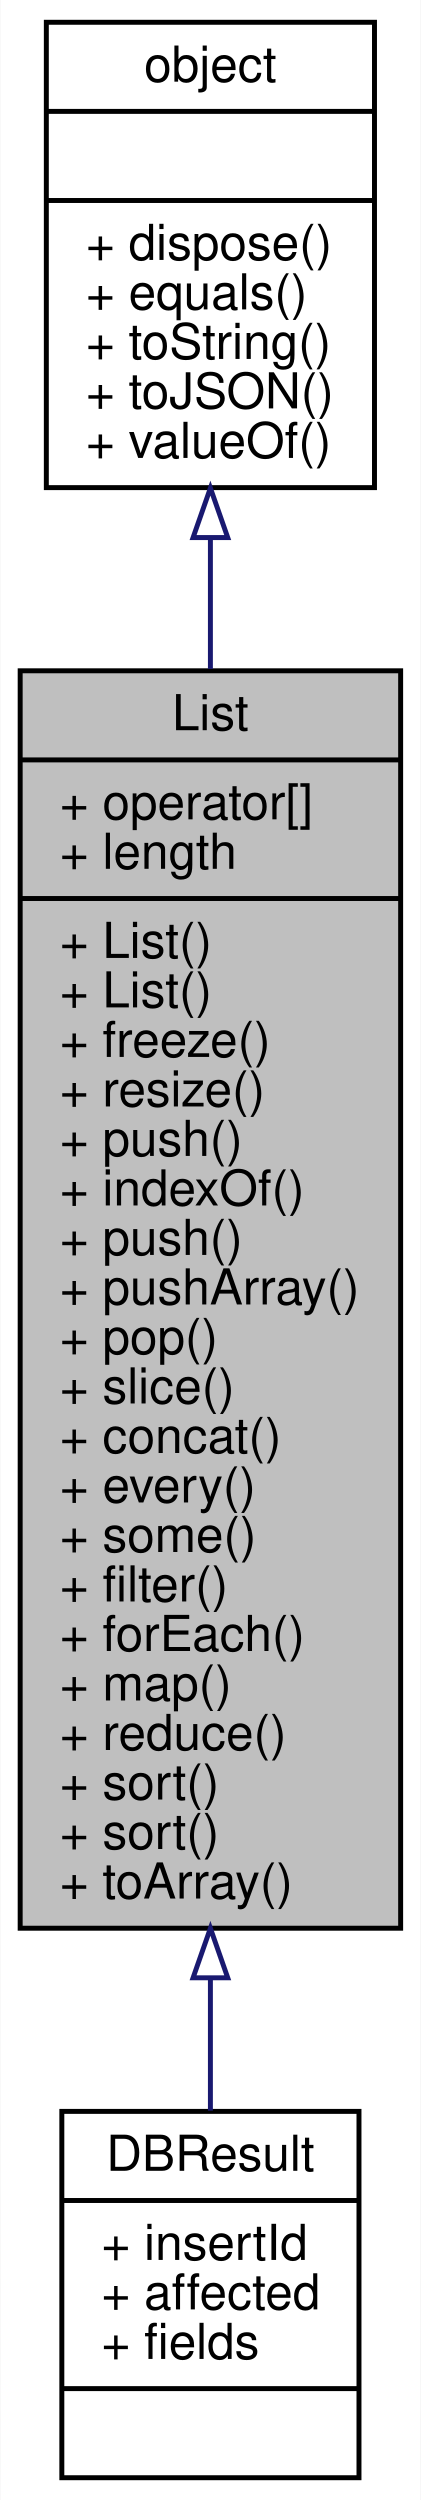
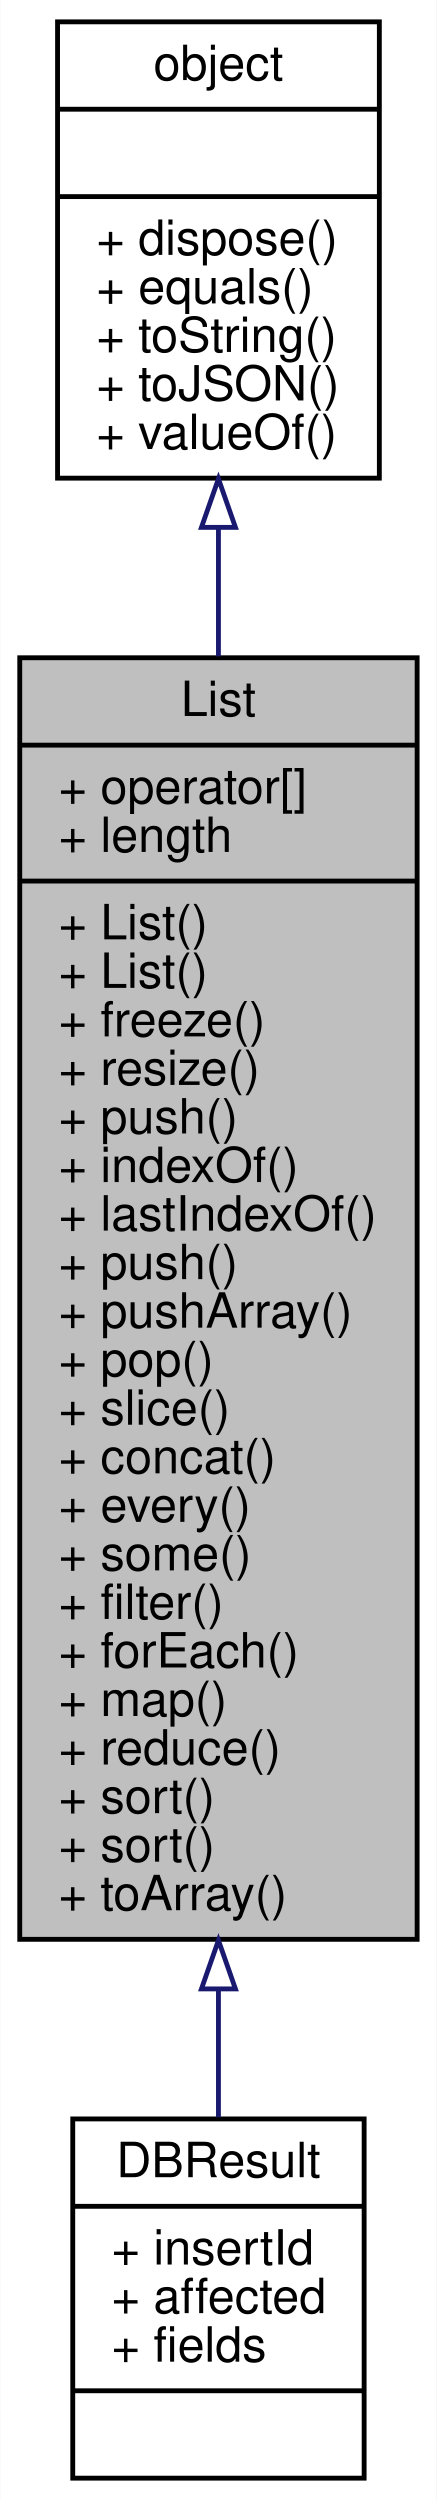
- <svg xmlns="http://www.w3.org/2000/svg" xmlns:xlink="http://www.w3.org/1999/xlink" width="85pt" height="505pt" viewBox="0.00 0.00 84.85 505.00">
-   <g id="graph0" class="graph" transform="scale(1 1) rotate(0) translate(4 501)">
-     <polygon fill="#ffffff" stroke="transparent" points="-4,4 -4,-501 80.855,-501 80.855,4 -4,4" />
+ <svg xmlns="http://www.w3.org/2000/svg" xmlns:xlink="http://www.w3.org/1999/xlink" width="90pt" height="515pt" viewBox="0.00 0.00 89.86 515.00">
+   <g id="graph0" class="graph" transform="scale(1 1) rotate(0) translate(4 511)">
+     <polygon fill="#ffffff" stroke="transparent" points="-4,4 -4,-511 85.859,-511 85.859,4 -4,4" />
    <g id="node1" class="node">
-       <polygon fill="#bfbfbf" stroke="#000000" points="0,-111.5 0,-365.5 76.855,-365.5 76.855,-111.5 0,-111.5" />
-       <text text-anchor="middle" x="38.427" y="-353.5" font-family="Helvetica,sans-Serif" font-size="10.00" fill="#000000">List</text>
-       <polyline fill="none" stroke="#000000" points="0,-347.5 76.855,-347.5 " />
-       <text text-anchor="start" x="8" y="-335.5" font-family="Helvetica,sans-Serif" font-size="10.00" fill="#000000">+ operator[]</text>
-       <text text-anchor="start" x="8" y="-325.5" font-family="Helvetica,sans-Serif" font-size="10.00" fill="#000000">+ length</text>
-       <polyline fill="none" stroke="#000000" points="0,-319.5 76.855,-319.5 " />
+       <polygon fill="#bfbfbf" stroke="#000000" points="0,-111.5 0,-375.5 81.859,-375.5 81.859,-111.5 0,-111.5" />
+       <text text-anchor="middle" x="40.93" y="-363.5" font-family="Helvetica,sans-Serif" font-size="10.00" fill="#000000">List</text>
+       <polyline fill="none" stroke="#000000" points="0,-357.5 81.859,-357.5 " />
+       <text text-anchor="start" x="8" y="-345.5" font-family="Helvetica,sans-Serif" font-size="10.00" fill="#000000">+ operator[]</text>
+       <text text-anchor="start" x="8" y="-335.5" font-family="Helvetica,sans-Serif" font-size="10.00" fill="#000000">+ length</text>
+       <polyline fill="none" stroke="#000000" points="0,-329.5 81.859,-329.5 " />
+       <text text-anchor="start" x="8" y="-317.5" font-family="Helvetica,sans-Serif" font-size="10.00" fill="#000000">+ List()</text>
      <text text-anchor="start" x="8" y="-307.5" font-family="Helvetica,sans-Serif" font-size="10.00" fill="#000000">+ List()</text>
-       <text text-anchor="start" x="8" y="-297.5" font-family="Helvetica,sans-Serif" font-size="10.00" fill="#000000">+ List()</text>
-       <text text-anchor="start" x="8" y="-287.5" font-family="Helvetica,sans-Serif" font-size="10.00" fill="#000000">+ freeze()</text>
-       <text text-anchor="start" x="8" y="-277.5" font-family="Helvetica,sans-Serif" font-size="10.00" fill="#000000">+ resize()</text>
-       <text text-anchor="start" x="8" y="-267.5" font-family="Helvetica,sans-Serif" font-size="10.00" fill="#000000">+ push()</text>
-       <text text-anchor="start" x="8" y="-257.5" font-family="Helvetica,sans-Serif" font-size="10.00" fill="#000000">+ indexOf()</text>
+       <text text-anchor="start" x="8" y="-297.5" font-family="Helvetica,sans-Serif" font-size="10.00" fill="#000000">+ freeze()</text>
+       <text text-anchor="start" x="8" y="-287.5" font-family="Helvetica,sans-Serif" font-size="10.00" fill="#000000">+ resize()</text>
+       <text text-anchor="start" x="8" y="-277.5" font-family="Helvetica,sans-Serif" font-size="10.00" fill="#000000">+ push()</text>
+       <text text-anchor="start" x="8" y="-267.5" font-family="Helvetica,sans-Serif" font-size="10.00" fill="#000000">+ indexOf()</text>
+       <text text-anchor="start" x="8" y="-257.5" font-family="Helvetica,sans-Serif" font-size="10.00" fill="#000000">+ lastIndexOf()</text>
      <text text-anchor="start" x="8" y="-247.5" font-family="Helvetica,sans-Serif" font-size="10.00" fill="#000000">+ push()</text>
      <text text-anchor="start" x="8" y="-237.5" font-family="Helvetica,sans-Serif" font-size="10.00" fill="#000000">+ pushArray()</text>
      <text text-anchor="start" x="8" y="-227.5" font-family="Helvetica,sans-Serif" font-size="10.00" fill="#000000">+ pop()</text>
      <text text-anchor="start" x="8" y="-217.5" font-family="Helvetica,sans-Serif" font-size="10.00" fill="#000000">+ slice()</text>
      <text text-anchor="start" x="8" y="-207.5" font-family="Helvetica,sans-Serif" font-size="10.00" fill="#000000">+ concat()</text>
      <text text-anchor="start" x="8" y="-197.5" font-family="Helvetica,sans-Serif" font-size="10.00" fill="#000000">+ every()</text>
      <text text-anchor="start" x="8" y="-187.5" font-family="Helvetica,sans-Serif" font-size="10.00" fill="#000000">+ some()</text>
      <text text-anchor="start" x="8" y="-177.5" font-family="Helvetica,sans-Serif" font-size="10.00" fill="#000000">+ filter()</text>
      <text text-anchor="start" x="8" y="-167.5" font-family="Helvetica,sans-Serif" font-size="10.00" fill="#000000">+ forEach()</text>
      <text text-anchor="start" x="8" y="-157.5" font-family="Helvetica,sans-Serif" font-size="10.00" fill="#000000">+ map()</text>
      <text text-anchor="start" x="8" y="-147.5" font-family="Helvetica,sans-Serif" font-size="10.00" fill="#000000">+ reduce()</text>
      <text text-anchor="start" x="8" y="-137.5" font-family="Helvetica,sans-Serif" font-size="10.00" fill="#000000">+ sort()</text>
      <text text-anchor="start" x="8" y="-127.5" font-family="Helvetica,sans-Serif" font-size="10.00" fill="#000000">+ sort()</text>
      <text text-anchor="start" x="8" y="-117.5" font-family="Helvetica,sans-Serif" font-size="10.00" fill="#000000">+ toArray()</text>
    </g>
    <g id="node3" class="node">
      <g id="a_node3">
        <a xlink:href="../../d9/db4/interfaceDBResult.html" target="_top" xlink:title="数据库结果集合对象 ">
-           <polygon fill="#ffffff" stroke="#000000" points="8.415,-.5 8.415,-74.5 68.439,-74.5 68.439,-.5 8.415,-.5" />
-           <text text-anchor="middle" x="38.427" y="-62.5" font-family="Helvetica,sans-Serif" font-size="10.00" fill="#000000">DBResult</text>
-           <polyline fill="none" stroke="#000000" points="8.415,-56.5 68.439,-56.5 " />
-           <text text-anchor="start" x="16.416" y="-44.5" font-family="Helvetica,sans-Serif" font-size="10.00" fill="#000000">+ insertId</text>
-           <text text-anchor="start" x="16.416" y="-34.5" font-family="Helvetica,sans-Serif" font-size="10.00" fill="#000000">+ affected</text>
-           <text text-anchor="start" x="16.416" y="-24.5" font-family="Helvetica,sans-Serif" font-size="10.00" fill="#000000">+ fields</text>
-           <polyline fill="none" stroke="#000000" points="8.415,-18.5 68.439,-18.5 " />
-           <text text-anchor="middle" x="38.427" y="-6.5" font-family="Helvetica,sans-Serif" font-size="10.00" fill="#000000"> </text>
+           <polygon fill="#ffffff" stroke="#000000" points="10.918,-.5 10.918,-74.5 70.941,-74.5 70.941,-.5 10.918,-.5" />
+           <text text-anchor="middle" x="40.93" y="-62.5" font-family="Helvetica,sans-Serif" font-size="10.00" fill="#000000">DBResult</text>
+           <polyline fill="none" stroke="#000000" points="10.918,-56.5 70.941,-56.5 " />
+           <text text-anchor="start" x="18.918" y="-44.5" font-family="Helvetica,sans-Serif" font-size="10.00" fill="#000000">+ insertId</text>
+           <text text-anchor="start" x="18.918" y="-34.5" font-family="Helvetica,sans-Serif" font-size="10.00" fill="#000000">+ affected</text>
+           <text text-anchor="start" x="18.918" y="-24.5" font-family="Helvetica,sans-Serif" font-size="10.00" fill="#000000">+ fields</text>
+           <polyline fill="none" stroke="#000000" points="10.918,-18.5 70.941,-18.5 " />
+           <text text-anchor="middle" x="40.93" y="-6.5" font-family="Helvetica,sans-Serif" font-size="10.00" fill="#000000"> </text>
        </a>
      </g>
    </g>
    <g id="edge2" class="edge">
-       <path fill="none" stroke="#191970" d="M38.427,-101.363C38.427,-91.808 38.427,-82.764 38.427,-74.651" />
-       <polygon fill="none" stroke="#191970" points="34.927,-101.489 38.427,-111.489 41.927,-101.489 34.927,-101.489" />
+       <path fill="none" stroke="#191970" d="M40.93,-101.263C40.93,-91.806 40.93,-82.868 40.93,-74.842" />
+       <polygon fill="none" stroke="#191970" points="37.43,-101.289 40.93,-111.289 44.43,-101.289 37.43,-101.289" />
    </g>
    <g id="node2" class="node">
      <g id="a_node2">
        <a xlink:href="../../db/d38/interfaceobject.html" target="_top" xlink:title="基础对象，所有对象均继承于此 ">
-           <polygon fill="#ffffff" stroke="#000000" points="5.283,-402.5 5.283,-496.5 71.571,-496.5 71.571,-402.5 5.283,-402.5" />
-           <text text-anchor="middle" x="38.427" y="-484.5" font-family="Helvetica,sans-Serif" font-size="10.00" fill="#000000">object</text>
-           <polyline fill="none" stroke="#000000" points="5.283,-478.5 71.571,-478.5 " />
-           <text text-anchor="middle" x="38.427" y="-466.5" font-family="Helvetica,sans-Serif" font-size="10.00" fill="#000000"> </text>
-           <polyline fill="none" stroke="#000000" points="5.283,-460.5 71.571,-460.5 " />
-           <text text-anchor="start" x="13.283" y="-448.5" font-family="Helvetica,sans-Serif" font-size="10.00" fill="#000000">+ dispose()</text>
-           <text text-anchor="start" x="13.283" y="-438.5" font-family="Helvetica,sans-Serif" font-size="10.00" fill="#000000">+ equals()</text>
-           <text text-anchor="start" x="13.283" y="-428.5" font-family="Helvetica,sans-Serif" font-size="10.00" fill="#000000">+ toString()</text>
-           <text text-anchor="start" x="13.283" y="-418.5" font-family="Helvetica,sans-Serif" font-size="10.00" fill="#000000">+ toJSON()</text>
-           <text text-anchor="start" x="13.283" y="-408.5" font-family="Helvetica,sans-Serif" font-size="10.00" fill="#000000">+ valueOf()</text>
+           <polygon fill="#ffffff" stroke="#000000" points="7.786,-412.5 7.786,-506.5 74.074,-506.5 74.074,-412.5 7.786,-412.5" />
+           <text text-anchor="middle" x="40.93" y="-494.5" font-family="Helvetica,sans-Serif" font-size="10.00" fill="#000000">object</text>
+           <polyline fill="none" stroke="#000000" points="7.786,-488.5 74.074,-488.5 " />
+           <text text-anchor="middle" x="40.93" y="-476.5" font-family="Helvetica,sans-Serif" font-size="10.00" fill="#000000"> </text>
+           <polyline fill="none" stroke="#000000" points="7.786,-470.5 74.074,-470.5 " />
+           <text text-anchor="start" x="15.786" y="-458.5" font-family="Helvetica,sans-Serif" font-size="10.00" fill="#000000">+ dispose()</text>
+           <text text-anchor="start" x="15.786" y="-448.5" font-family="Helvetica,sans-Serif" font-size="10.00" fill="#000000">+ equals()</text>
+           <text text-anchor="start" x="15.786" y="-438.5" font-family="Helvetica,sans-Serif" font-size="10.00" fill="#000000">+ toString()</text>
+           <text text-anchor="start" x="15.786" y="-428.5" font-family="Helvetica,sans-Serif" font-size="10.00" fill="#000000">+ toJSON()</text>
+           <text text-anchor="start" x="15.786" y="-418.5" font-family="Helvetica,sans-Serif" font-size="10.00" fill="#000000">+ valueOf()</text>
        </a>
      </g>
    </g>
    <g id="edge1" class="edge">
-       <path fill="none" stroke="#191970" d="M38.427,-392.142C38.427,-383.803 38.427,-374.953 38.427,-365.878" />
-       <polygon fill="none" stroke="#191970" points="34.927,-392.41 38.427,-402.41 41.927,-392.41 34.927,-392.41" />
+       <path fill="none" stroke="#191970" d="M40.93,-402.095C40.93,-393.75 40.93,-384.885 40.93,-375.777" />
+       <polygon fill="none" stroke="#191970" points="37.43,-402.365 40.93,-412.365 44.43,-402.365 37.43,-402.365" />
    </g>
  </g>
</svg>
